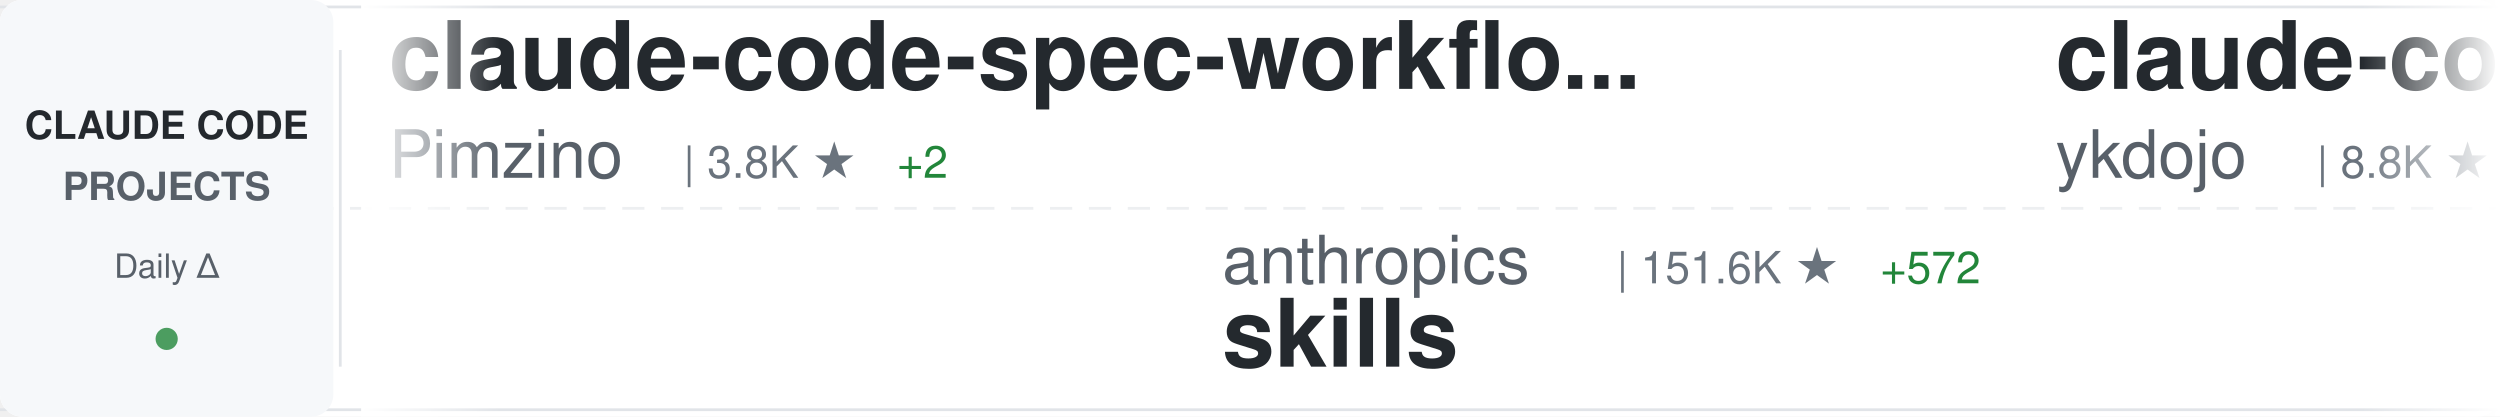
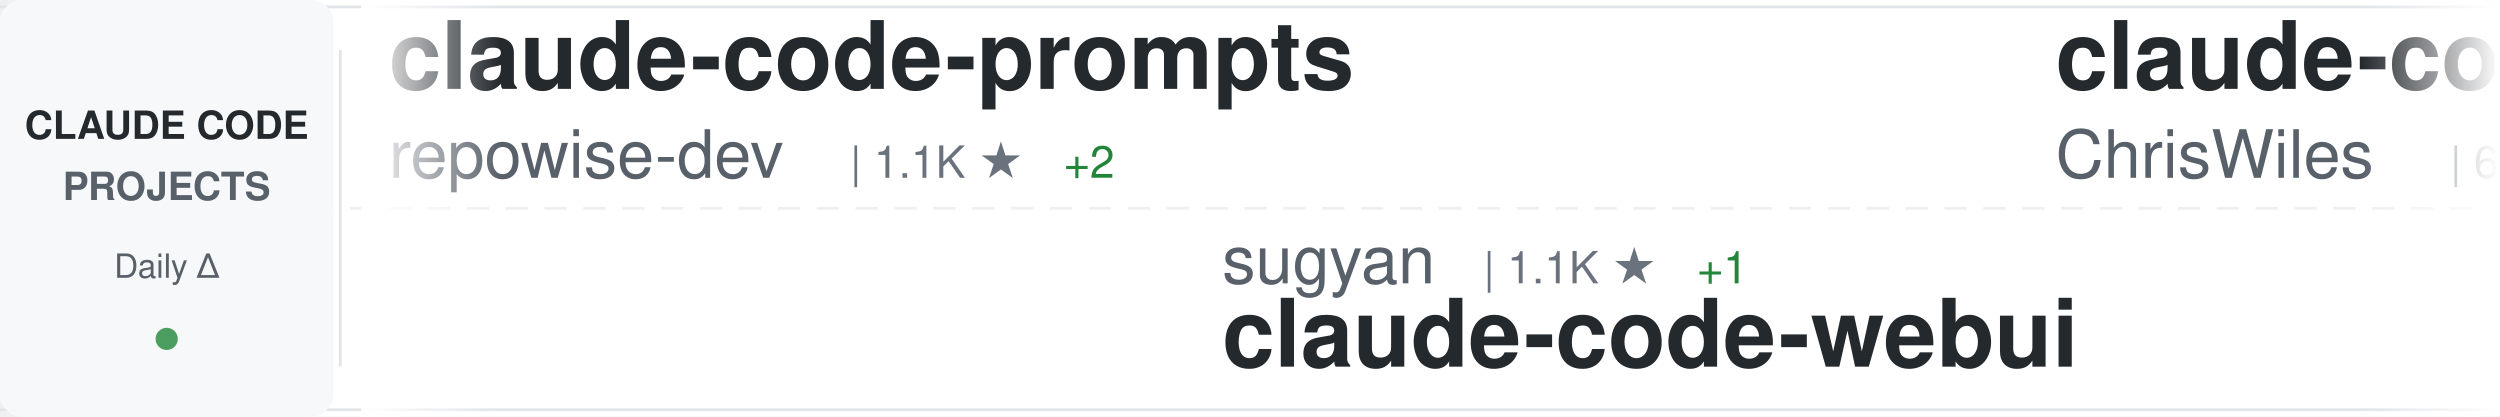
<svg xmlns="http://www.w3.org/2000/svg" width="900" height="150">
  <defs>
    <linearGradient id="awesomeLeftFade" x1="0%" y1="0%" x2="100%" y2="0%">
      <stop offset="0%" style="stop-color:#ffffff;stop-opacity:1" />
      <stop offset="100%" style="stop-color:#ffffff;stop-opacity:0" />
    </linearGradient>
    <linearGradient id="awesomeRightFade" x1="0%" y1="0%" x2="100%" y2="0%">
      <stop offset="0%" style="stop-color:#ffffff;stop-opacity:0" />
      <stop offset="100%" style="stop-color:#ffffff;stop-opacity:1" />
    </linearGradient>
  </defs>
  <rect width="900" height="150" fill="#ffffff" rx="8" />
  <rect x="0" y="2" width="900" height="1" fill="#e1e4e8" />
  <rect x="0" y="147" width="900" height="1" fill="#e1e4e8" />
  <line x1="0" y1="75" x2="900" y2="75" stroke="#e1e4e8" stroke-width="1" stroke-dasharray="8 6" opacity="0.6" />
  <rect x="0" y="0" width="120" height="150" fill="#f6f8fa" rx="8" />
  <text x="60" y="50" font-family="-apple-system, BlinkMacSystemFont, 'Segoe UI', Helvetica, Arial, sans-serif" font-size="14" font-weight="600" fill="#24292e" text-anchor="middle">CLAUDE CODE</text>
  <text x="60" y="72" font-family="-apple-system, BlinkMacSystemFont, 'Segoe UI', Helvetica, Arial, sans-serif" font-size="14" font-weight="600" fill="#586069" text-anchor="middle">PROJECTS</text>
  <text x="60" y="100" font-family="-apple-system, BlinkMacSystemFont, 'Segoe UI', Helvetica, Arial, sans-serif" font-size="12" font-weight="500" fill="#586069" text-anchor="middle">Daily Δ</text>
  <circle cx="60" cy="122" r="4" fill="#22863a" opacity="0.8" />
  <rect x="122" y="18" width="1" height="114" fill="#e1e4e8" />
  <clipPath id="awesomeTickerClip">
    <rect x="130" y="0" width="770" height="150" />
  </clipPath>
  <g clip-path="url(#awesomeTickerClip)">
    <g id="awesomeTickerItems">
      <animateTransform attributeName="transform" attributeType="XML" type="translate" from="0 0" to="-3000 0" dur="54s" repeatCount="indefinite" />
      <g transform="translate(0, 0)">
-         <text x="140" y="32" font-family="-apple-system, BlinkMacSystemFont, 'Segoe UI', Helvetica, Arial, sans-serif" font-size="34" font-weight="600" fill="#24292e">claude-code-spec-workflo...</text>
-         <text x="140" y="64" font-family="-apple-system, BlinkMacSystemFont, 'Segoe UI', Helvetica, Arial, sans-serif" font-size="24" font-weight="400" fill="#586069">Pimzino</text>
-         <text x="246" y="64" font-family="-apple-system, BlinkMacSystemFont, 'Segoe UI', Helvetica, Arial, sans-serif" font-size="16" font-weight="500" fill="#6a737d">| 3.8K ★</text>
-         <text x="323" y="64" font-family="-apple-system, BlinkMacSystemFont, 'Segoe UI', Helvetica, Arial, sans-serif" font-size="16" font-weight="500" fill="#22863a"> +2</text>
+         <text x="140" y="32" font-family="-apple-system, BlinkMacSystemFont, 'Segoe UI', Helvetica, Arial, sans-serif" font-size="34" font-weight="600" fill="#24292e">claude-code-prompts</text>
+         <text x="140" y="64" font-family="-apple-system, BlinkMacSystemFont, 'Segoe UI', Helvetica, Arial, sans-serif" font-size="24" font-weight="400" fill="#586069">repowise-dev</text>
+         <text x="306" y="64" font-family="-apple-system, BlinkMacSystemFont, 'Segoe UI', Helvetica, Arial, sans-serif" font-size="16" font-weight="500" fill="#6a737d">| 1.1K ★</text>
+         <text x="383" y="64" font-family="-apple-system, BlinkMacSystemFont, 'Segoe UI', Helvetica, Arial, sans-serif" font-size="16" font-weight="500" fill="#22863a"> +2</text>
      </g>
      <g transform="translate(300, 0)">
-         <text x="140" y="102" font-family="-apple-system, BlinkMacSystemFont, 'Segoe UI', Helvetica, Arial, sans-serif" font-size="24" font-weight="400" fill="#586069">anthropics</text>
-         <text x="282" y="102" font-family="-apple-system, BlinkMacSystemFont, 'Segoe UI', Helvetica, Arial, sans-serif" font-size="16" font-weight="500" fill="#6a737d">| 151.6K ★</text>
-         <text x="377" y="102" font-family="-apple-system, BlinkMacSystemFont, 'Segoe UI', Helvetica, Arial, sans-serif" font-size="16" font-weight="500" fill="#22863a"> +572</text>
-         <text x="140" y="132" font-family="-apple-system, BlinkMacSystemFont, 'Segoe UI', Helvetica, Arial, sans-serif" font-size="34" font-weight="600" fill="#24292e">skills</text>
+         <text x="140" y="102" font-family="-apple-system, BlinkMacSystemFont, 'Segoe UI', Helvetica, Arial, sans-serif" font-size="24" font-weight="400" fill="#586069">sugyan</text>
+         <text x="234" y="102" font-family="-apple-system, BlinkMacSystemFont, 'Segoe UI', Helvetica, Arial, sans-serif" font-size="16" font-weight="500" fill="#6a737d">| 1.1K ★</text>
+         <text x="311" y="102" font-family="-apple-system, BlinkMacSystemFont, 'Segoe UI', Helvetica, Arial, sans-serif" font-size="16" font-weight="500" fill="#22863a"> +1</text>
+         <text x="140" y="132" font-family="-apple-system, BlinkMacSystemFont, 'Segoe UI', Helvetica, Arial, sans-serif" font-size="34" font-weight="600" fill="#24292e">claude-code-webui</text>
      </g>
      <g transform="translate(600, 0)">
-         <text x="140" y="32" font-family="-apple-system, BlinkMacSystemFont, 'Segoe UI', Helvetica, Arial, sans-serif" font-size="34" font-weight="600" fill="#24292e">claude-code-tips</text>
-         <text x="140" y="64" font-family="-apple-system, BlinkMacSystemFont, 'Segoe UI', Helvetica, Arial, sans-serif" font-size="24" font-weight="400" fill="#586069">ykdojo</text>
-         <text x="234" y="64" font-family="-apple-system, BlinkMacSystemFont, 'Segoe UI', Helvetica, Arial, sans-serif" font-size="16" font-weight="500" fill="#6a737d">| 8.8K ★</text>
-         <text x="311" y="64" font-family="-apple-system, BlinkMacSystemFont, 'Segoe UI', Helvetica, Arial, sans-serif" font-size="16" font-weight="500" fill="#22863a"> +40</text>
+         <text x="140" y="32" font-family="-apple-system, BlinkMacSystemFont, 'Segoe UI', Helvetica, Arial, sans-serif" font-size="34" font-weight="600" fill="#24292e">claude-code-showcase</text>
+         <text x="140" y="64" font-family="-apple-system, BlinkMacSystemFont, 'Segoe UI', Helvetica, Arial, sans-serif" font-size="24" font-weight="400" fill="#586069">ChrisWiles</text>
+         <text x="282" y="64" font-family="-apple-system, BlinkMacSystemFont, 'Segoe UI', Helvetica, Arial, sans-serif" font-size="16" font-weight="500" fill="#6a737d">| 6.0K ★</text>
+         <text x="359" y="64" font-family="-apple-system, BlinkMacSystemFont, 'Segoe UI', Helvetica, Arial, sans-serif" font-size="16" font-weight="500" fill="#22863a"> +5</text>
      </g>
      <g transform="translate(900, 0)">
-         <text x="140" y="102" font-family="-apple-system, BlinkMacSystemFont, 'Segoe UI', Helvetica, Arial, sans-serif" font-size="24" font-weight="400" fill="#586069">disler</text>
-         <text x="234" y="102" font-family="-apple-system, BlinkMacSystemFont, 'Segoe UI', Helvetica, Arial, sans-serif" font-size="16" font-weight="500" fill="#6a737d">| 3.8K ★</text>
-         <text x="311" y="102" font-family="-apple-system, BlinkMacSystemFont, 'Segoe UI', Helvetica, Arial, sans-serif" font-size="16" font-weight="500" fill="#22863a"> +3</text>
-         <text x="140" y="132" font-family="-apple-system, BlinkMacSystemFont, 'Segoe UI', Helvetica, Arial, sans-serif" font-size="34" font-weight="600" fill="#24292e">claude-code-hooks-master...</text>
+         <text x="140" y="102" font-family="-apple-system, BlinkMacSystemFont, 'Segoe UI', Helvetica, Arial, sans-serif" font-size="24" font-weight="400" fill="#586069">zebbern</text>
+         <text x="246" y="102" font-family="-apple-system, BlinkMacSystemFont, 'Segoe UI', Helvetica, Arial, sans-serif" font-size="16" font-weight="500" fill="#6a737d">| 4.3K ★</text>
+         <text x="323" y="102" font-family="-apple-system, BlinkMacSystemFont, 'Segoe UI', Helvetica, Arial, sans-serif" font-size="16" font-weight="500" fill="#22863a"> +4</text>
+         <text x="140" y="132" font-family="-apple-system, BlinkMacSystemFont, 'Segoe UI', Helvetica, Arial, sans-serif" font-size="34" font-weight="600" fill="#24292e">claude-code-guide</text>
      </g>
      <g transform="translate(1200, 0)">
-         <text x="140" y="32" font-family="-apple-system, BlinkMacSystemFont, 'Segoe UI', Helvetica, Arial, sans-serif" font-size="34" font-weight="600" fill="#24292e">claude-code-router</text>
-         <text x="140" y="64" font-family="-apple-system, BlinkMacSystemFont, 'Segoe UI', Helvetica, Arial, sans-serif" font-size="24" font-weight="400" fill="#586069">musistudio</text>
-         <text x="282" y="64" font-family="-apple-system, BlinkMacSystemFont, 'Segoe UI', Helvetica, Arial, sans-serif" font-size="16" font-weight="500" fill="#6a737d">| 35.0K ★</text>
-         <text x="368" y="64" font-family="-apple-system, BlinkMacSystemFont, 'Segoe UI', Helvetica, Arial, sans-serif" font-size="16" font-weight="500" fill="#22863a"> +34</text>
+         <text x="140" y="32" font-family="-apple-system, BlinkMacSystemFont, 'Segoe UI', Helvetica, Arial, sans-serif" font-size="34" font-weight="600" fill="#24292e">claude-code-settings</text>
+         <text x="140" y="64" font-family="-apple-system, BlinkMacSystemFont, 'Segoe UI', Helvetica, Arial, sans-serif" font-size="24" font-weight="400" fill="#586069">feiskyer</text>
+         <text x="258" y="64" font-family="-apple-system, BlinkMacSystemFont, 'Segoe UI', Helvetica, Arial, sans-serif" font-size="16" font-weight="500" fill="#6a737d">| 1.6K ★</text>
+         <text x="335" y="64" font-family="-apple-system, BlinkMacSystemFont, 'Segoe UI', Helvetica, Arial, sans-serif" font-size="16" font-weight="500" fill="#22863a"> +1</text>
      </g>
      <g transform="translate(1500, 0)">
-         <text x="140" y="102" font-family="-apple-system, BlinkMacSystemFont, 'Segoe UI', Helvetica, Arial, sans-serif" font-size="24" font-weight="400" fill="#586069">https-deeplearning-ai</text>
-         <text x="414" y="102" font-family="-apple-system, BlinkMacSystemFont, 'Segoe UI', Helvetica, Arial, sans-serif" font-size="16" font-weight="500" fill="#6a737d">| 528 ★</text>
-         <text x="140" y="132" font-family="-apple-system, BlinkMacSystemFont, 'Segoe UI', Helvetica, Arial, sans-serif" font-size="34" font-weight="600" fill="#24292e">sc-claude-code-files</text>
+         <text x="140" y="102" font-family="-apple-system, BlinkMacSystemFont, 'Segoe UI', Helvetica, Arial, sans-serif" font-size="24" font-weight="400" fill="#586069">carlvellotti</text>
+         <text x="306" y="102" font-family="-apple-system, BlinkMacSystemFont, 'Segoe UI', Helvetica, Arial, sans-serif" font-size="16" font-weight="500" fill="#6a737d">| 2.1K ★</text>
+         <text x="383" y="102" font-family="-apple-system, BlinkMacSystemFont, 'Segoe UI', Helvetica, Arial, sans-serif" font-size="16" font-weight="500" fill="#22863a"> +4</text>
+         <text x="140" y="132" font-family="-apple-system, BlinkMacSystemFont, 'Segoe UI', Helvetica, Arial, sans-serif" font-size="34" font-weight="600" fill="#24292e">claude-code-pm-course</text>
      </g>
      <g transform="translate(1800, 0)">
-         <text x="140" y="32" font-family="-apple-system, BlinkMacSystemFont, 'Segoe UI', Helvetica, Arial, sans-serif" font-size="34" font-weight="600" fill="#24292e">claude-code-action</text>
-         <text x="140" y="64" font-family="-apple-system, BlinkMacSystemFont, 'Segoe UI', Helvetica, Arial, sans-serif" font-size="24" font-weight="400" fill="#586069">anthropics</text>
-         <text x="282" y="64" font-family="-apple-system, BlinkMacSystemFont, 'Segoe UI', Helvetica, Arial, sans-serif" font-size="16" font-weight="500" fill="#6a737d">| 8.0K ★</text>
-         <text x="359" y="64" font-family="-apple-system, BlinkMacSystemFont, 'Segoe UI', Helvetica, Arial, sans-serif" font-size="16" font-weight="500" fill="#22863a"> +18</text>
-       </g>
-       <g transform="translate(2100, 0)">
-         <text x="140" y="102" font-family="-apple-system, BlinkMacSystemFont, 'Segoe UI', Helvetica, Arial, sans-serif" font-size="24" font-weight="400" fill="#586069">edmund-io</text>
-         <text x="270" y="102" font-family="-apple-system, BlinkMacSystemFont, 'Segoe UI', Helvetica, Arial, sans-serif" font-size="16" font-weight="500" fill="#6a737d">| 1.5K ★</text>
-         <text x="347" y="102" font-family="-apple-system, BlinkMacSystemFont, 'Segoe UI', Helvetica, Arial, sans-serif" font-size="16" font-weight="500" fill="#22863a"> +1</text>
-         <text x="140" y="132" font-family="-apple-system, BlinkMacSystemFont, 'Segoe UI', Helvetica, Arial, sans-serif" font-size="34" font-weight="600" fill="#24292e">edmunds-claude-code</text>
-       </g>
-       <g transform="translate(2400, 0)">
        <text x="140" y="32" font-family="-apple-system, BlinkMacSystemFont, 'Segoe UI', Helvetica, Arial, sans-serif" font-size="34" font-weight="600" fill="#24292e">oh-my-claudecode</text>
        <text x="140" y="64" font-family="-apple-system, BlinkMacSystemFont, 'Segoe UI', Helvetica, Arial, sans-serif" font-size="24" font-weight="400" fill="#586069">Yeachan-Heo</text>
        <text x="294" y="64" font-family="-apple-system, BlinkMacSystemFont, 'Segoe UI', Helvetica, Arial, sans-serif" font-size="16" font-weight="500" fill="#6a737d">| 36.5K ★</text>
-         <text x="380" y="64" font-family="-apple-system, BlinkMacSystemFont, 'Segoe UI', Helvetica, Arial, sans-serif" font-size="16" font-weight="500" fill="#22863a"> +84</text>
+         <text x="380" y="64" font-family="-apple-system, BlinkMacSystemFont, 'Segoe UI', Helvetica, Arial, sans-serif" font-size="16" font-weight="500" fill="#22863a"> +82</text>
+       </g>
+       <g transform="translate(2100, 0)">
+         <text x="140" y="102" font-family="-apple-system, BlinkMacSystemFont, 'Segoe UI', Helvetica, Arial, sans-serif" font-size="24" font-weight="400" fill="#586069">Windy3f3f3f3f</text>
+         <text x="318" y="102" font-family="-apple-system, BlinkMacSystemFont, 'Segoe UI', Helvetica, Arial, sans-serif" font-size="16" font-weight="500" fill="#6a737d">| 2.7K ★</text>
+         <text x="395" y="102" font-family="-apple-system, BlinkMacSystemFont, 'Segoe UI', Helvetica, Arial, sans-serif" font-size="16" font-weight="500" fill="#22863a"> +10</text>
+         <text x="140" y="132" font-family="-apple-system, BlinkMacSystemFont, 'Segoe UI', Helvetica, Arial, sans-serif" font-size="34" font-weight="600" fill="#24292e">how-claude-code-works</text>
+       </g>
+       <g transform="translate(2400, 0)">
+         <text x="140" y="32" font-family="-apple-system, BlinkMacSystemFont, 'Segoe UI', Helvetica, Arial, sans-serif" font-size="34" font-weight="600" fill="#24292e">claude-code-from-scratch</text>
+         <text x="140" y="64" font-family="-apple-system, BlinkMacSystemFont, 'Segoe UI', Helvetica, Arial, sans-serif" font-size="24" font-weight="400" fill="#586069">Windy3f3f3f3f</text>
+         <text x="318" y="64" font-family="-apple-system, BlinkMacSystemFont, 'Segoe UI', Helvetica, Arial, sans-serif" font-size="16" font-weight="500" fill="#6a737d">| 1.4K ★</text>
+         <text x="395" y="64" font-family="-apple-system, BlinkMacSystemFont, 'Segoe UI', Helvetica, Arial, sans-serif" font-size="16" font-weight="500" fill="#22863a"> +7</text>
      </g>
      <g transform="translate(2700, 0)">
-         <text x="140" y="102" font-family="-apple-system, BlinkMacSystemFont, 'Segoe UI', Helvetica, Arial, sans-serif" font-size="24" font-weight="400" fill="#586069">ding113</text>
-         <text x="246" y="102" font-family="-apple-system, BlinkMacSystemFont, 'Segoe UI', Helvetica, Arial, sans-serif" font-size="16" font-weight="500" fill="#6a737d">| 3.1K ★</text>
-         <text x="323" y="102" font-family="-apple-system, BlinkMacSystemFont, 'Segoe UI', Helvetica, Arial, sans-serif" font-size="16" font-weight="500" fill="#22863a"> +23</text>
-         <text x="140" y="132" font-family="-apple-system, BlinkMacSystemFont, 'Segoe UI', Helvetica, Arial, sans-serif" font-size="34" font-weight="600" fill="#24292e">claude-code-hub</text>
+         <text x="140" y="102" font-family="-apple-system, BlinkMacSystemFont, 'Segoe UI', Helvetica, Arial, sans-serif" font-size="24" font-weight="400" fill="#586069">darcyegb</text>
+         <text x="258" y="102" font-family="-apple-system, BlinkMacSystemFont, 'Segoe UI', Helvetica, Arial, sans-serif" font-size="16" font-weight="500" fill="#6a737d">| 727 ★</text>
+         <text x="326" y="102" font-family="-apple-system, BlinkMacSystemFont, 'Segoe UI', Helvetica, Arial, sans-serif" font-size="16" font-weight="500" fill="#22863a"> +1</text>
+         <text x="140" y="132" font-family="-apple-system, BlinkMacSystemFont, 'Segoe UI', Helvetica, Arial, sans-serif" font-size="34" font-weight="600" fill="#24292e">ClaudeCodeAgents</text>
      </g>
      <g transform="translate(3000, 0)">
-         <text x="140" y="32" font-family="-apple-system, BlinkMacSystemFont, 'Segoe UI', Helvetica, Arial, sans-serif" font-size="34" font-weight="600" fill="#24292e">claude-code-spec-workflo...</text>
-         <text x="140" y="64" font-family="-apple-system, BlinkMacSystemFont, 'Segoe UI', Helvetica, Arial, sans-serif" font-size="24" font-weight="400" fill="#586069">Pimzino</text>
-         <text x="246" y="64" font-family="-apple-system, BlinkMacSystemFont, 'Segoe UI', Helvetica, Arial, sans-serif" font-size="16" font-weight="500" fill="#6a737d">| 3.8K ★</text>
-         <text x="323" y="64" font-family="-apple-system, BlinkMacSystemFont, 'Segoe UI', Helvetica, Arial, sans-serif" font-size="16" font-weight="500" fill="#22863a"> +2</text>
+         <text x="140" y="32" font-family="-apple-system, BlinkMacSystemFont, 'Segoe UI', Helvetica, Arial, sans-serif" font-size="34" font-weight="600" fill="#24292e">claude-code-prompts</text>
+         <text x="140" y="64" font-family="-apple-system, BlinkMacSystemFont, 'Segoe UI', Helvetica, Arial, sans-serif" font-size="24" font-weight="400" fill="#586069">repowise-dev</text>
+         <text x="306" y="64" font-family="-apple-system, BlinkMacSystemFont, 'Segoe UI', Helvetica, Arial, sans-serif" font-size="16" font-weight="500" fill="#6a737d">| 1.1K ★</text>
+         <text x="383" y="64" font-family="-apple-system, BlinkMacSystemFont, 'Segoe UI', Helvetica, Arial, sans-serif" font-size="16" font-weight="500" fill="#22863a"> +2</text>
      </g>
      <g transform="translate(3300, 0)">
-         <text x="140" y="102" font-family="-apple-system, BlinkMacSystemFont, 'Segoe UI', Helvetica, Arial, sans-serif" font-size="24" font-weight="400" fill="#586069">anthropics</text>
-         <text x="282" y="102" font-family="-apple-system, BlinkMacSystemFont, 'Segoe UI', Helvetica, Arial, sans-serif" font-size="16" font-weight="500" fill="#6a737d">| 151.6K ★</text>
-         <text x="377" y="102" font-family="-apple-system, BlinkMacSystemFont, 'Segoe UI', Helvetica, Arial, sans-serif" font-size="16" font-weight="500" fill="#22863a"> +572</text>
-         <text x="140" y="132" font-family="-apple-system, BlinkMacSystemFont, 'Segoe UI', Helvetica, Arial, sans-serif" font-size="34" font-weight="600" fill="#24292e">skills</text>
+         <text x="140" y="102" font-family="-apple-system, BlinkMacSystemFont, 'Segoe UI', Helvetica, Arial, sans-serif" font-size="24" font-weight="400" fill="#586069">sugyan</text>
+         <text x="234" y="102" font-family="-apple-system, BlinkMacSystemFont, 'Segoe UI', Helvetica, Arial, sans-serif" font-size="16" font-weight="500" fill="#6a737d">| 1.1K ★</text>
+         <text x="311" y="102" font-family="-apple-system, BlinkMacSystemFont, 'Segoe UI', Helvetica, Arial, sans-serif" font-size="16" font-weight="500" fill="#22863a"> +1</text>
+         <text x="140" y="132" font-family="-apple-system, BlinkMacSystemFont, 'Segoe UI', Helvetica, Arial, sans-serif" font-size="34" font-weight="600" fill="#24292e">claude-code-webui</text>
      </g>
      <g transform="translate(3600, 0)">
-         <text x="140" y="32" font-family="-apple-system, BlinkMacSystemFont, 'Segoe UI', Helvetica, Arial, sans-serif" font-size="34" font-weight="600" fill="#24292e">claude-code-tips</text>
-         <text x="140" y="64" font-family="-apple-system, BlinkMacSystemFont, 'Segoe UI', Helvetica, Arial, sans-serif" font-size="24" font-weight="400" fill="#586069">ykdojo</text>
-         <text x="234" y="64" font-family="-apple-system, BlinkMacSystemFont, 'Segoe UI', Helvetica, Arial, sans-serif" font-size="16" font-weight="500" fill="#6a737d">| 8.8K ★</text>
-         <text x="311" y="64" font-family="-apple-system, BlinkMacSystemFont, 'Segoe UI', Helvetica, Arial, sans-serif" font-size="16" font-weight="500" fill="#22863a"> +40</text>
+         <text x="140" y="32" font-family="-apple-system, BlinkMacSystemFont, 'Segoe UI', Helvetica, Arial, sans-serif" font-size="34" font-weight="600" fill="#24292e">claude-code-showcase</text>
+         <text x="140" y="64" font-family="-apple-system, BlinkMacSystemFont, 'Segoe UI', Helvetica, Arial, sans-serif" font-size="24" font-weight="400" fill="#586069">ChrisWiles</text>
+         <text x="282" y="64" font-family="-apple-system, BlinkMacSystemFont, 'Segoe UI', Helvetica, Arial, sans-serif" font-size="16" font-weight="500" fill="#6a737d">| 6.0K ★</text>
+         <text x="359" y="64" font-family="-apple-system, BlinkMacSystemFont, 'Segoe UI', Helvetica, Arial, sans-serif" font-size="16" font-weight="500" fill="#22863a"> +5</text>
      </g>
      <g transform="translate(3900, 0)">
-         <text x="140" y="102" font-family="-apple-system, BlinkMacSystemFont, 'Segoe UI', Helvetica, Arial, sans-serif" font-size="24" font-weight="400" fill="#586069">disler</text>
-         <text x="234" y="102" font-family="-apple-system, BlinkMacSystemFont, 'Segoe UI', Helvetica, Arial, sans-serif" font-size="16" font-weight="500" fill="#6a737d">| 3.8K ★</text>
-         <text x="311" y="102" font-family="-apple-system, BlinkMacSystemFont, 'Segoe UI', Helvetica, Arial, sans-serif" font-size="16" font-weight="500" fill="#22863a"> +3</text>
-         <text x="140" y="132" font-family="-apple-system, BlinkMacSystemFont, 'Segoe UI', Helvetica, Arial, sans-serif" font-size="34" font-weight="600" fill="#24292e">claude-code-hooks-master...</text>
+         <text x="140" y="102" font-family="-apple-system, BlinkMacSystemFont, 'Segoe UI', Helvetica, Arial, sans-serif" font-size="24" font-weight="400" fill="#586069">zebbern</text>
+         <text x="246" y="102" font-family="-apple-system, BlinkMacSystemFont, 'Segoe UI', Helvetica, Arial, sans-serif" font-size="16" font-weight="500" fill="#6a737d">| 4.3K ★</text>
+         <text x="323" y="102" font-family="-apple-system, BlinkMacSystemFont, 'Segoe UI', Helvetica, Arial, sans-serif" font-size="16" font-weight="500" fill="#22863a"> +4</text>
+         <text x="140" y="132" font-family="-apple-system, BlinkMacSystemFont, 'Segoe UI', Helvetica, Arial, sans-serif" font-size="34" font-weight="600" fill="#24292e">claude-code-guide</text>
      </g>
    </g>
  </g>
  <rect x="130" y="0" width="50" height="150" fill="url(#awesomeLeftFade)" />
  <rect x="850" y="0" width="50" height="150" fill="url(#awesomeRightFade)" />
</svg>
